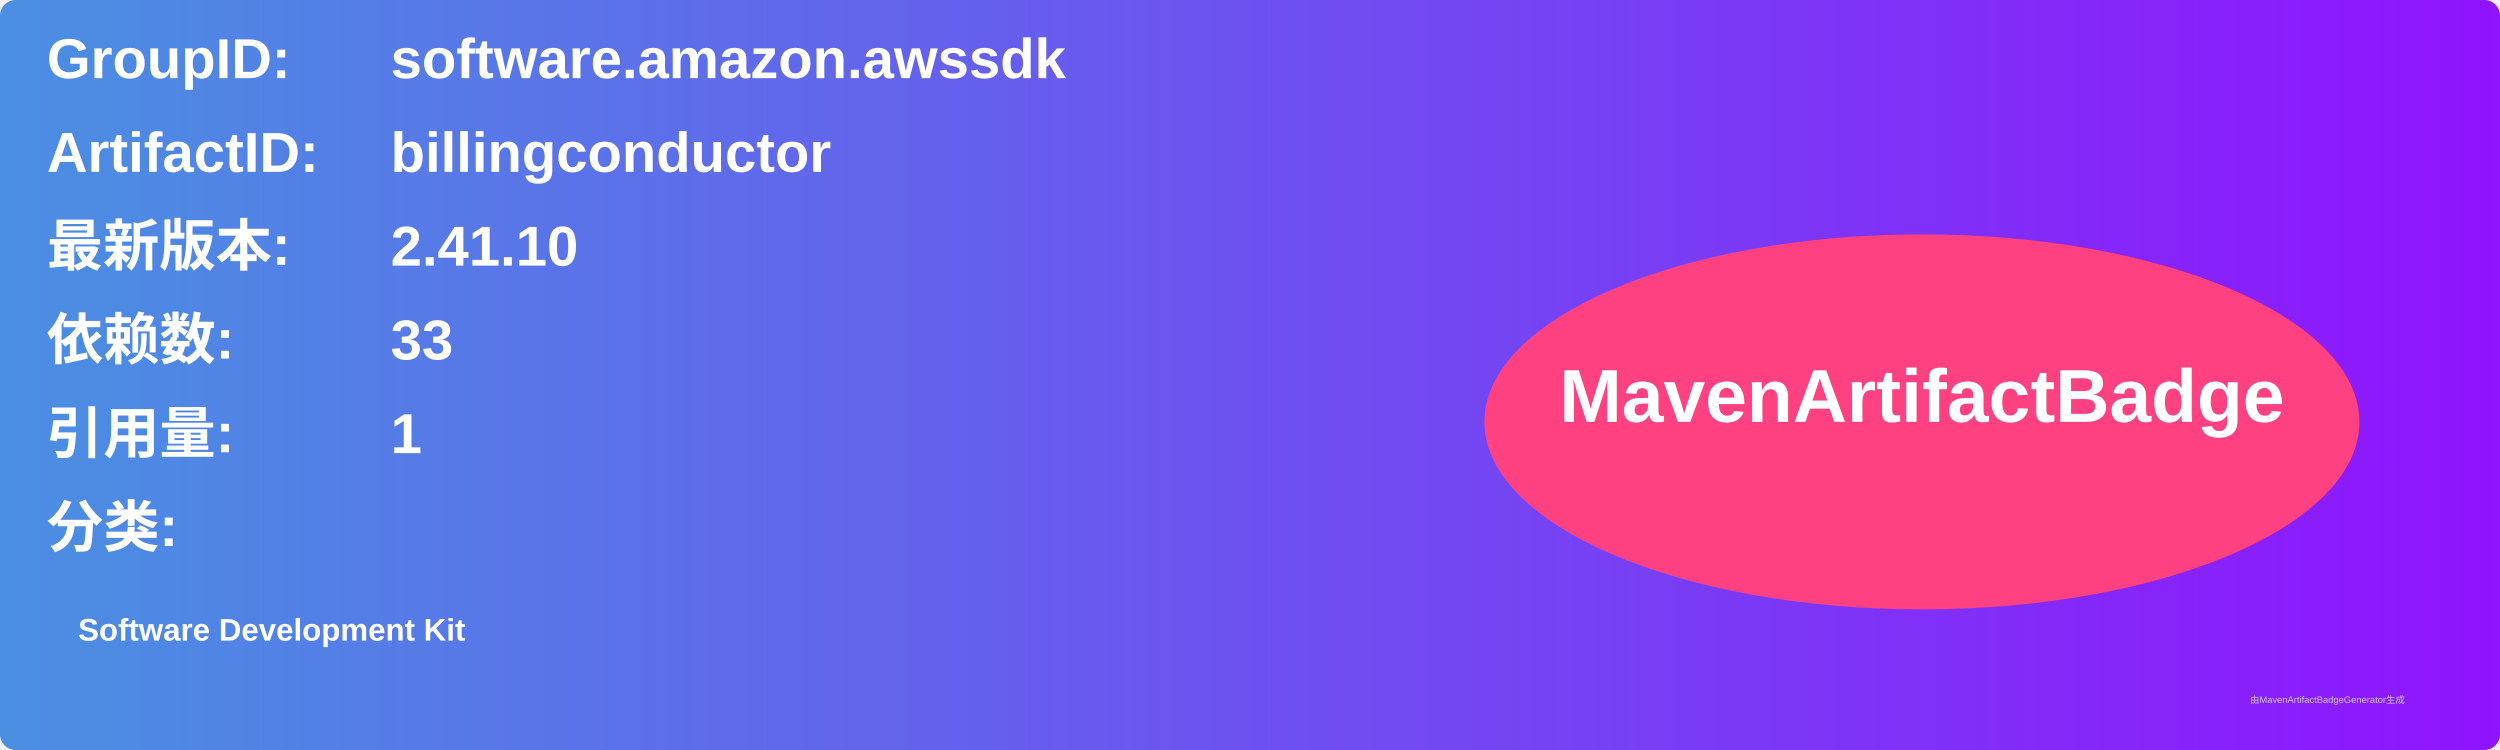
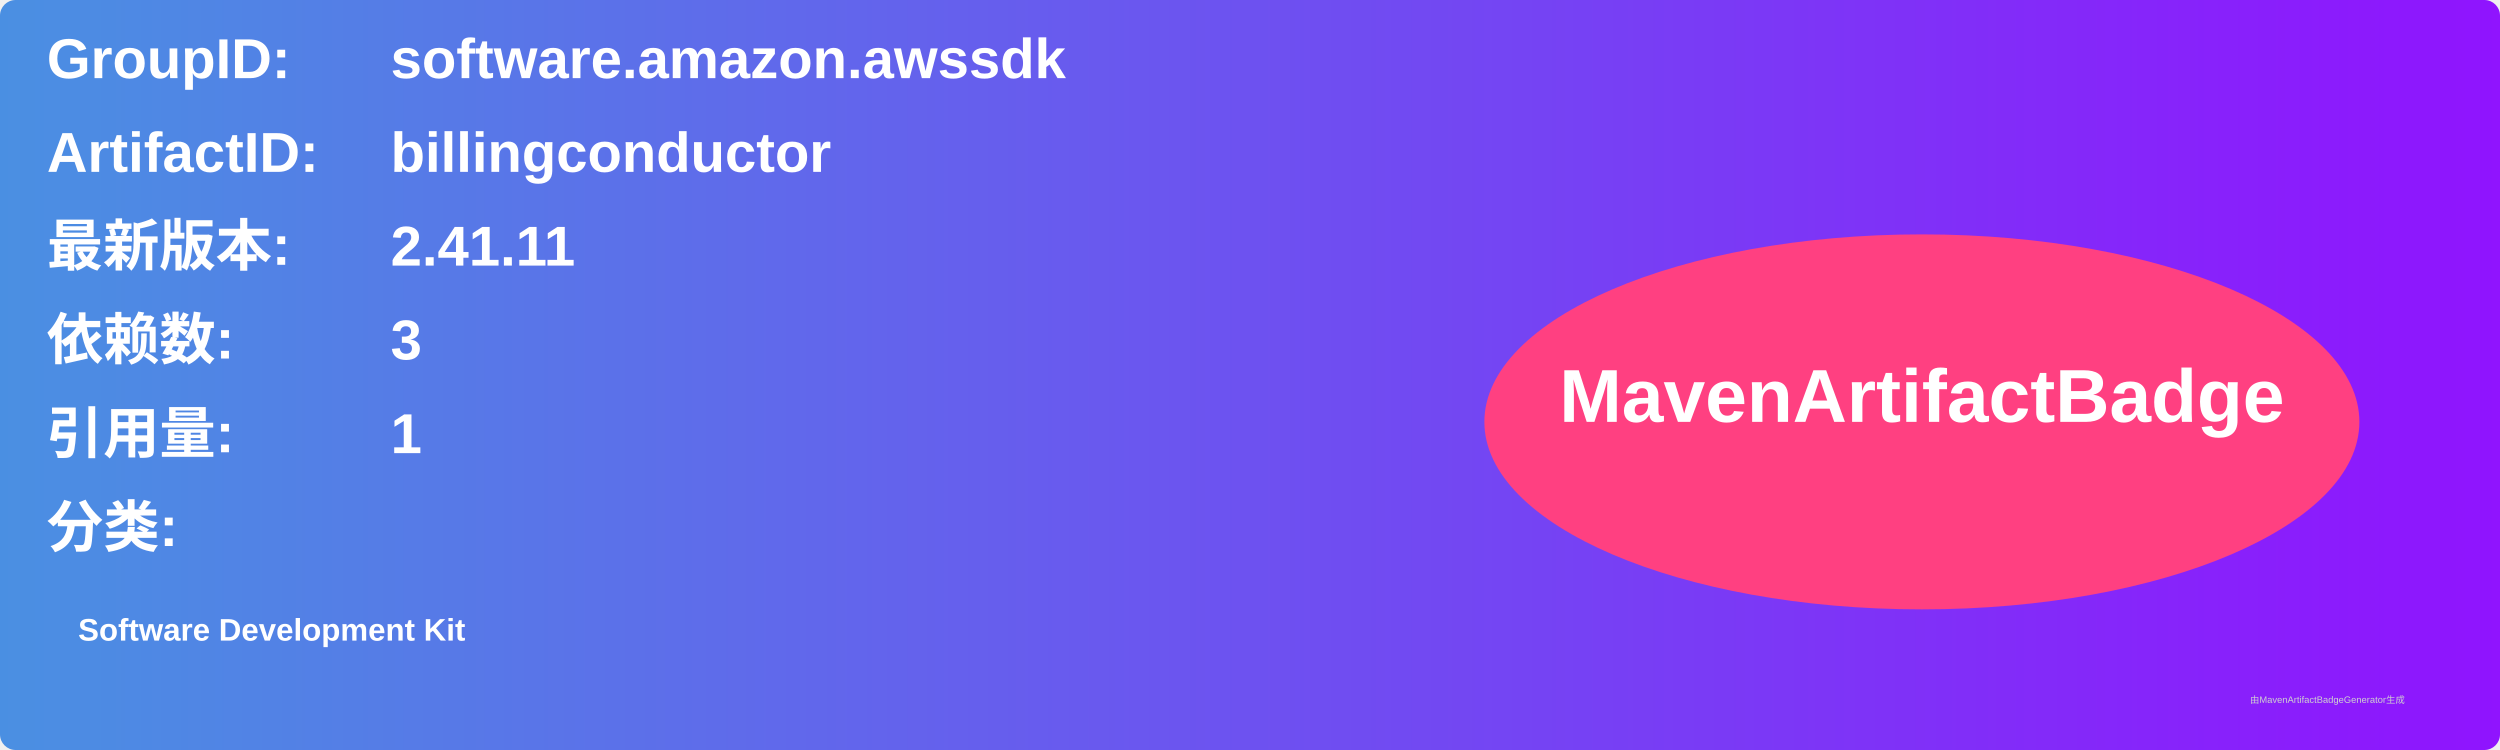
<svg xmlns="http://www.w3.org/2000/svg" width="800" height="240" viewBox="0 0 800 240">
  <linearGradient id="grad" x1="0%" y1="0%" x2="100%" y2="0%">
    <stop offset="0%" stop-color="#4a90e2" />
    <stop offset="100%" stop-color="#9013fe" />
  </linearGradient>
  <rect width="100%" height="100%" rx="5" ry="5" fill="url(#grad)" />
  <g transform="translate(15, 15)">
    <text x="0" y="10" font-family="Arial" font-size="18" fill="white" font-weight="bold" width="260">GroupID:</text>
    <text x="110" y="10" font-family="Arial" font-size="18" fill="white" font-weight="bold" width="460">software.amazon.awssdk</text>
    <text x="0" y="40" font-family="Arial" font-size="18" fill="white" font-weight="bold" width="260">ArtifactID:</text>
    <text x="110" y="40" font-family="Arial" font-size="18" fill="white" font-weight="bold" width="460">billingconductor</text>
    <text x="0" y="70" font-family="Arial" font-size="18" fill="white" font-weight="bold">最新版本:</text>
    <text x="110" y="70" font-family="Arial" font-size="18" fill="white" font-weight="bold">
-       <tspan font-weight="bold">2.41.10</tspan>
+       <tspan font-weight="bold">2.41.11</tspan>
    </text>
    <text x="0" y="100" font-family="Arial" font-size="18" fill="white" font-weight="bold">依赖数: </text>
    <text x="110" y="100" font-family="Arial" font-size="18" fill="white">
-       <tspan font-weight="bold">33</tspan>
+       <tspan font-weight="bold">3</tspan>
    </text>
    <text x="0" y="130" font-family="Arial" font-size="18" fill="white" font-weight="bold">引用量: </text>
    <text x="110" y="130" font-family="Arial" font-size="18" fill="white">
      <tspan font-weight="bold">1</tspan>
    </text>
    <text x="0" y="160" font-family="Arial" font-size="18" fill="white" font-weight="bold">分类:</text>
    <text x="10" y="190" font-family="Arial" font-size="10" fill="white">
      <tspan font-weight="bold">Software Development Kit</tspan>
    </text>
    <ellipse cx="600" cy="120" rx="140" ry="60" fill="#ff4081" />
    <text x="600" y="120" text-anchor="middle" font-family="Arial" font-size="24" fill="white" font-weight="bold">MavenArtifactBadge</text>
  </g>
  <text x="720" y="225" font-family="Arial" font-size="3" fill="#d0d0d0">由MavenArtifactBadgeGenerator生成</text>
</svg>
